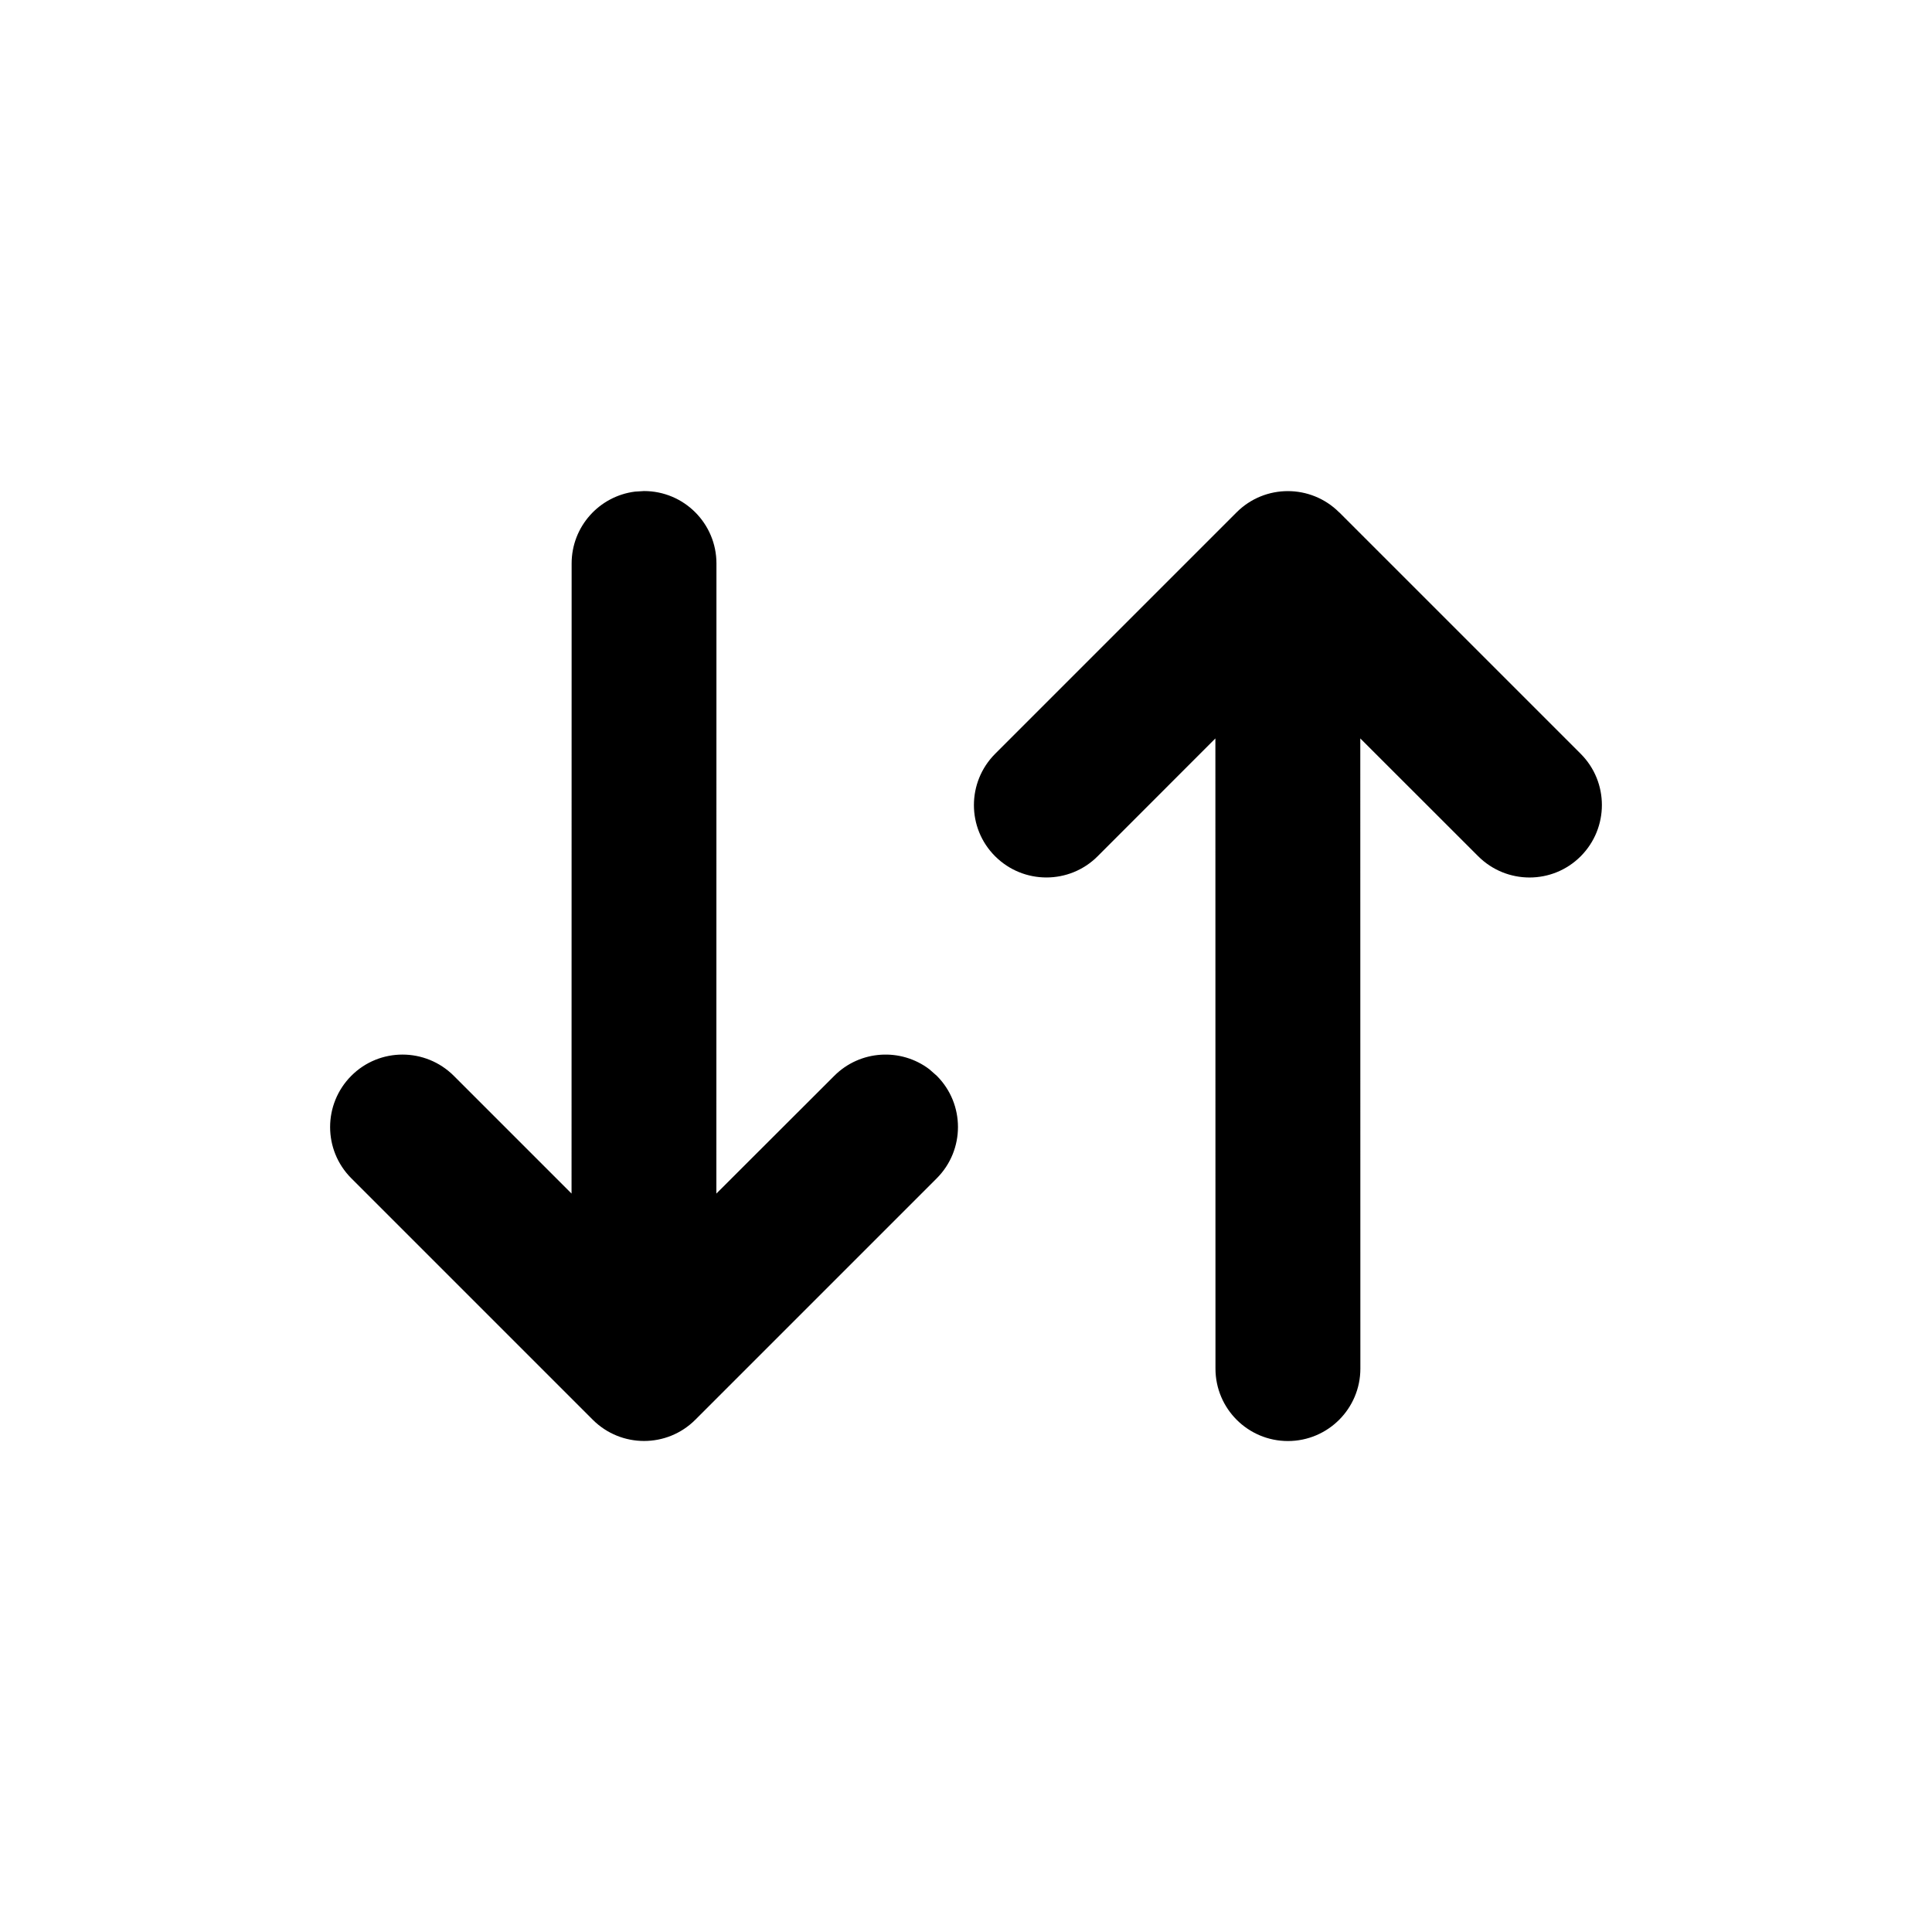
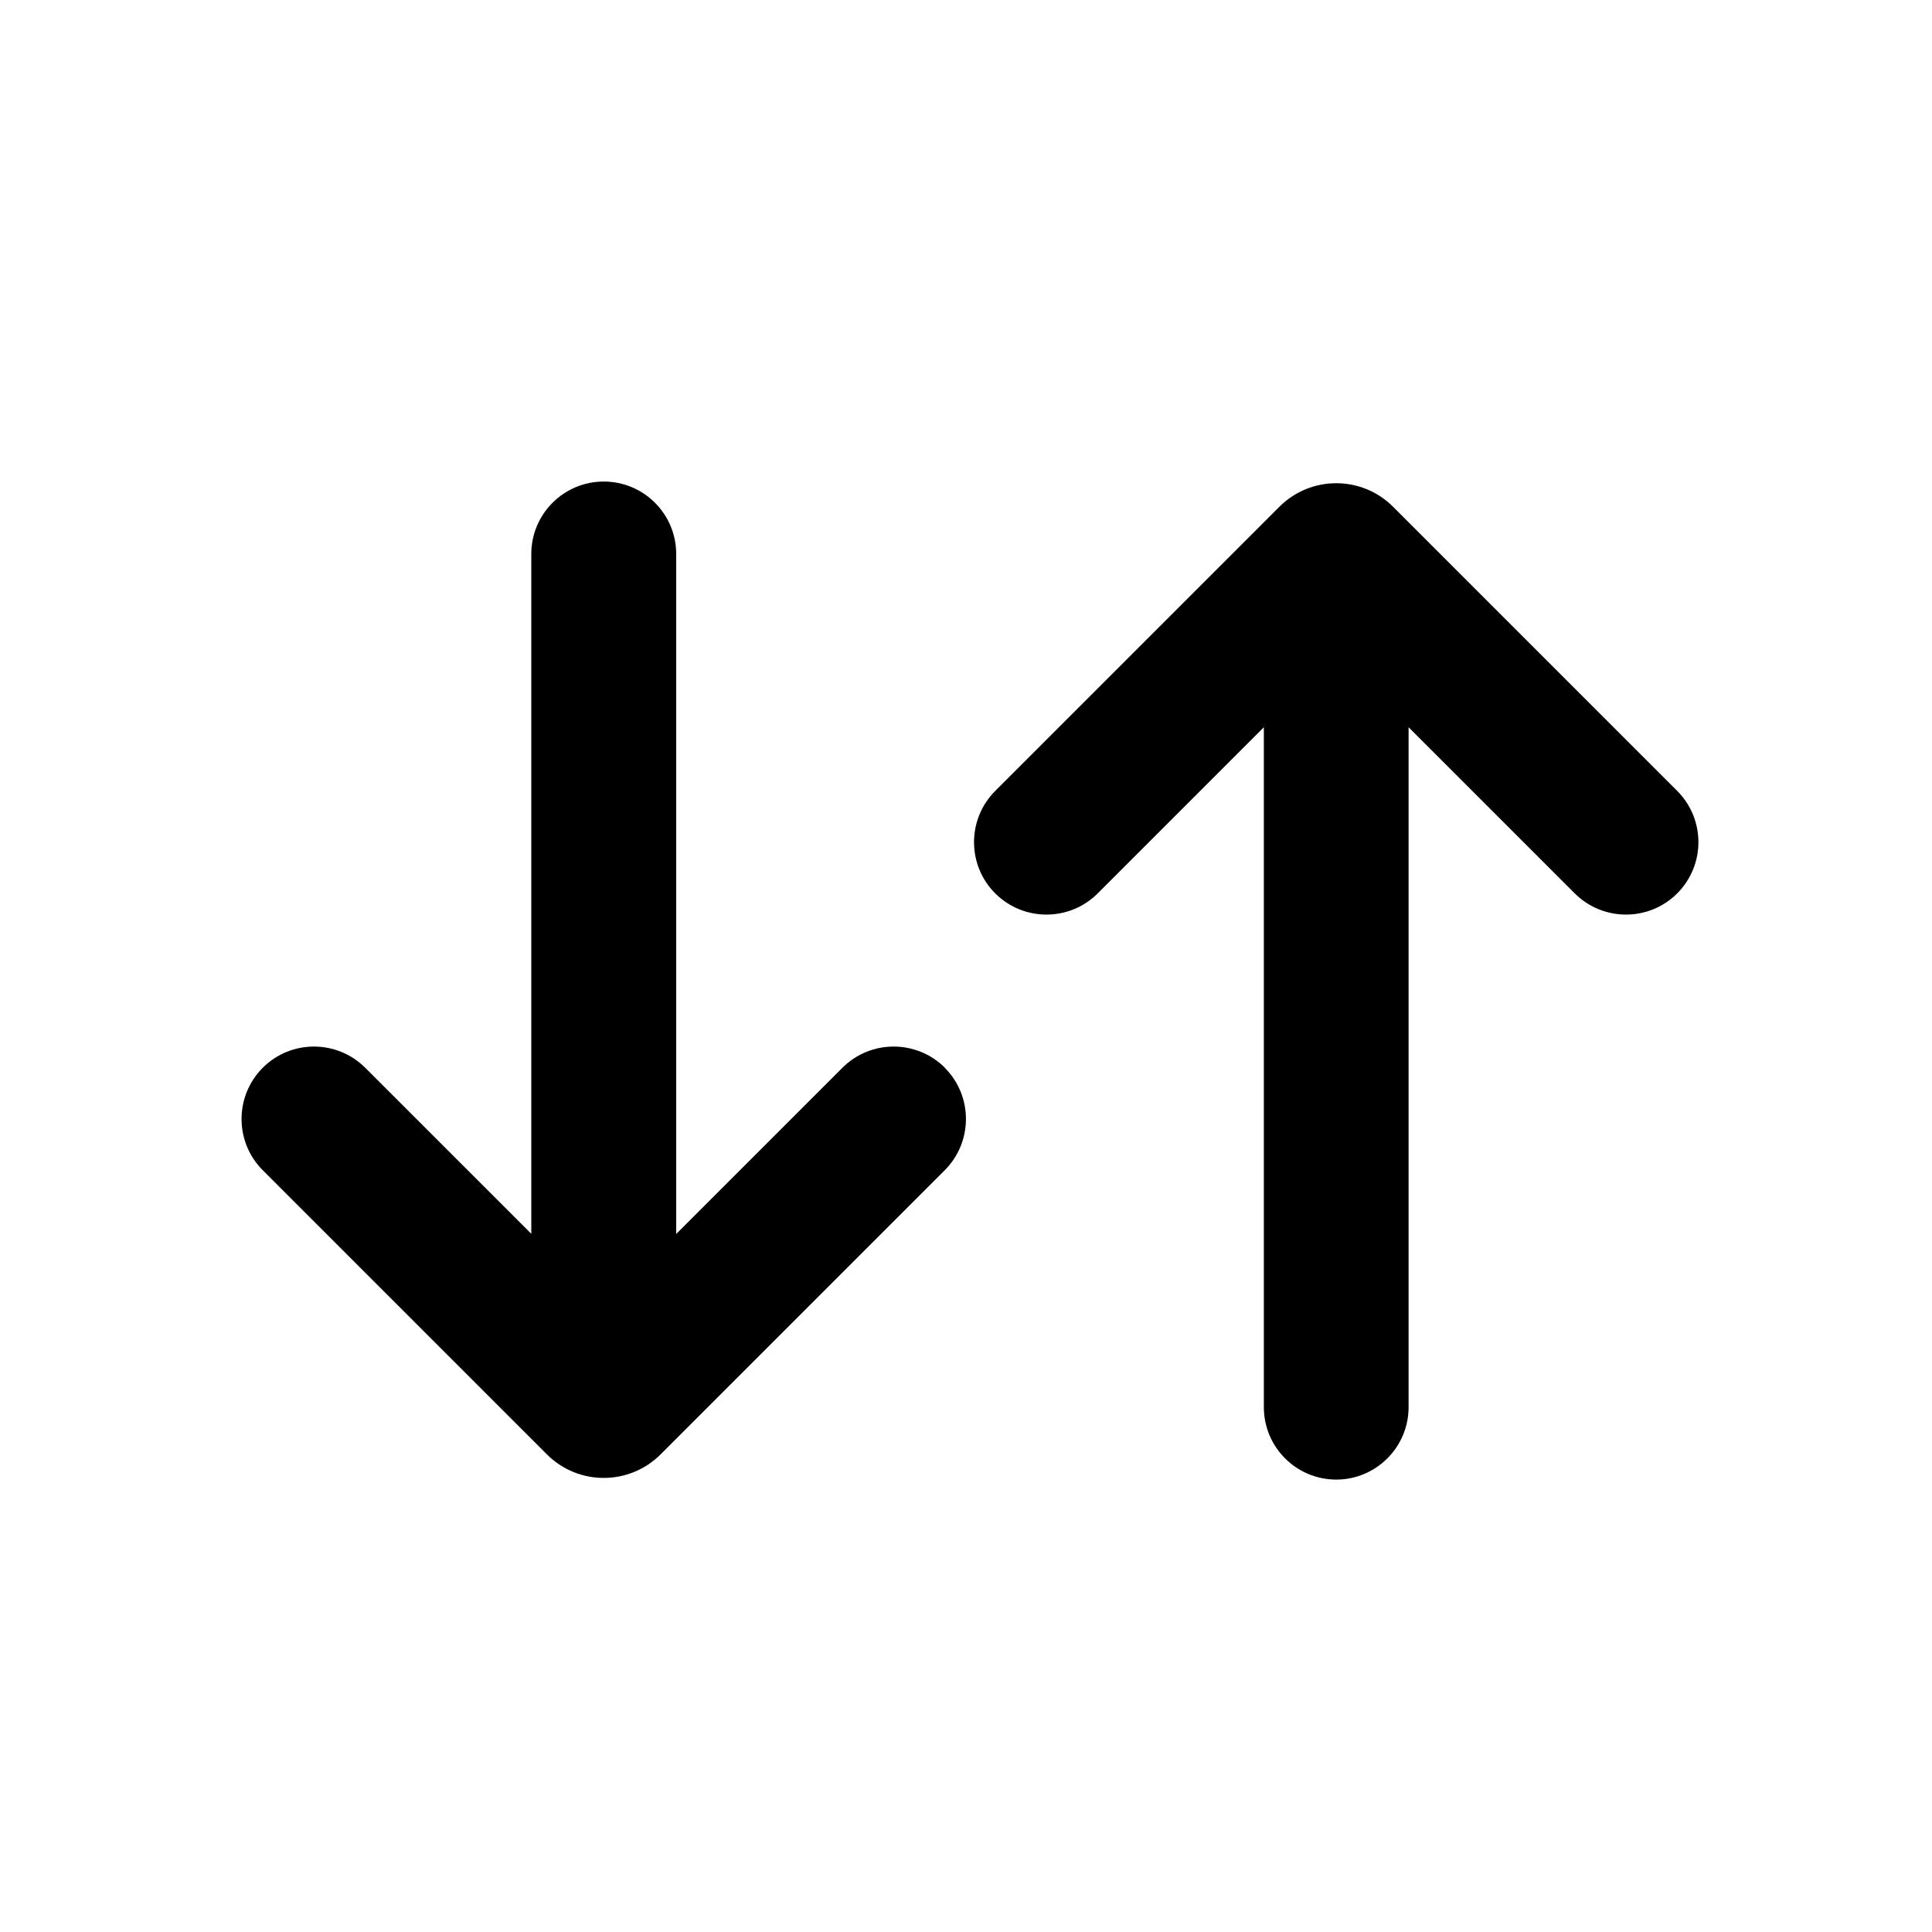
<svg xmlns="http://www.w3.org/2000/svg" fill="none" height="24" viewBox="0 0 24 24" width="24">
-   <path d="m8 6.1c.497 0 .9.403.9.9l-.001 7.827 1.465-1.463c.322-.322.828-.349 1.181-.081l.092.081c.351.351.351.921 0 1.273l-3 3c-.351.351-.921.351-1.273 0l-3-3c-.351-.351-.351-.921 0-1.273s.921-.351 1.273 0l1.463 1.463.001-7.827c0-.459.343-.837.787-.893zm8.636.264 3 3c.351.351.351.921 0 1.273s-.921.351-1.273 0l-1.465-1.464.001 7.828c0 .497-.403.9-.9.9s-.9-.403-.9-.9l-.001-7.828-1.463 1.464c-.351.351-.921.351-1.273 0s-.351-.921 0-1.273l3-3c.351-.351.921-.351 1.273 0z" fill="currentColor" />
+   <g clip-rule="evenodd" fill="currentColor" fill-rule="evenodd">
+     <path d="m16.6 18.38c-.497 0-.9-.403-.9-.9v-8.446l-2.064 2.064c-.351.351-.921.351-1.273 0-.351-.351-.351-.921 0-1.273l3.529-3.529c.391-.391 1.024-.391 1.414 0l3.529 3.529c.351.352.351.921 0 1.273-.351.351-.921.351-1.273 0l-2.064-2.064v8.446c0 .497-.403.9-.9.9z" />
+     <path d="m6.6 17.1-0-10.218c0-.497.403-.9.9-.9s.9.403.9.9l0 10.218c0 .497-.403.9-.9.9-.497 0-.9-.403-.9-.9z" />
+     <path d="m11.736 13.264c.351.351.351.921 0 1.273l-3.529 3.529c-.391.391-1.024.391-1.414 0l-3.529-3.529c-.351-.351-.351-.921 0-1.273.351-.351.921-.351 1.273 0l2.964 2.964 2.964-2.964c.351-.351.921-.351 1.273 0z" />
+   </g>
</svg>
